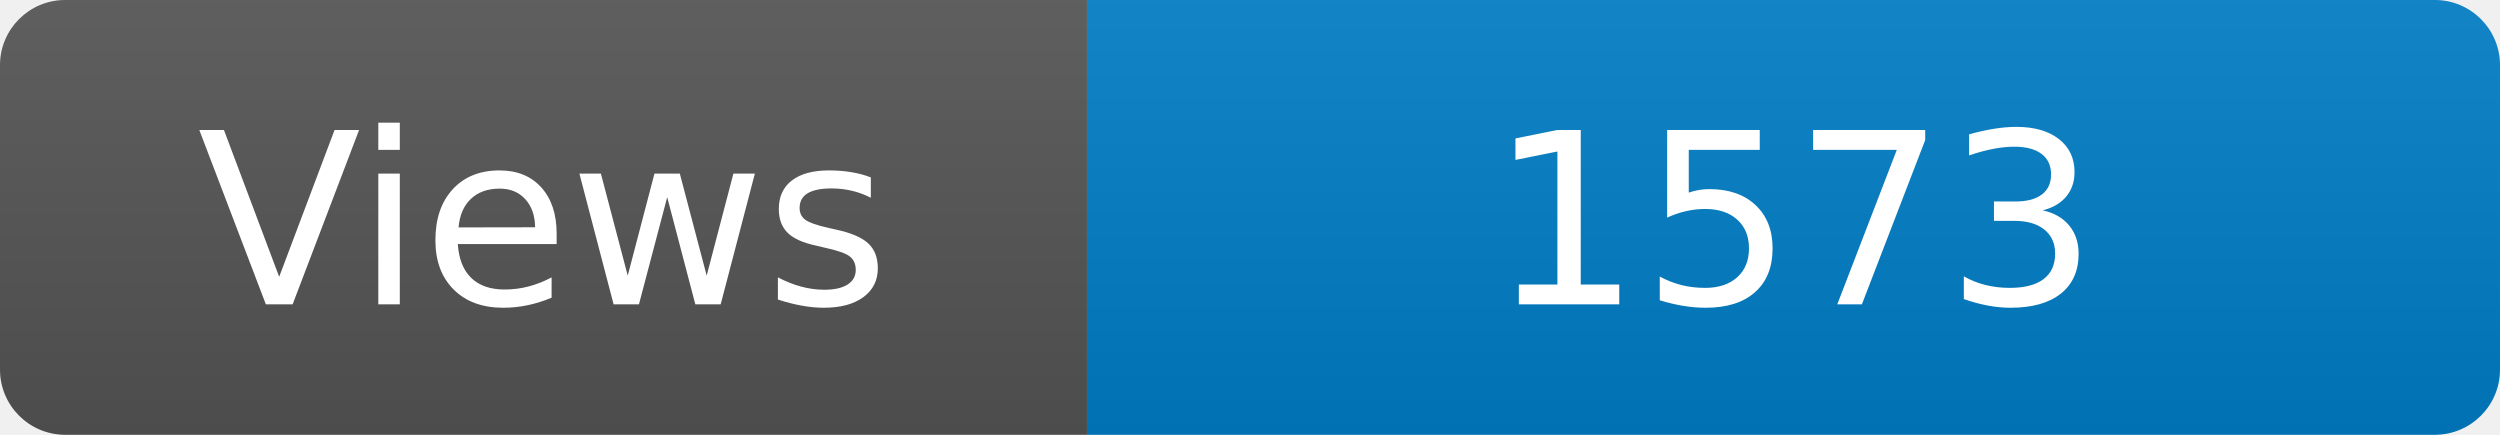
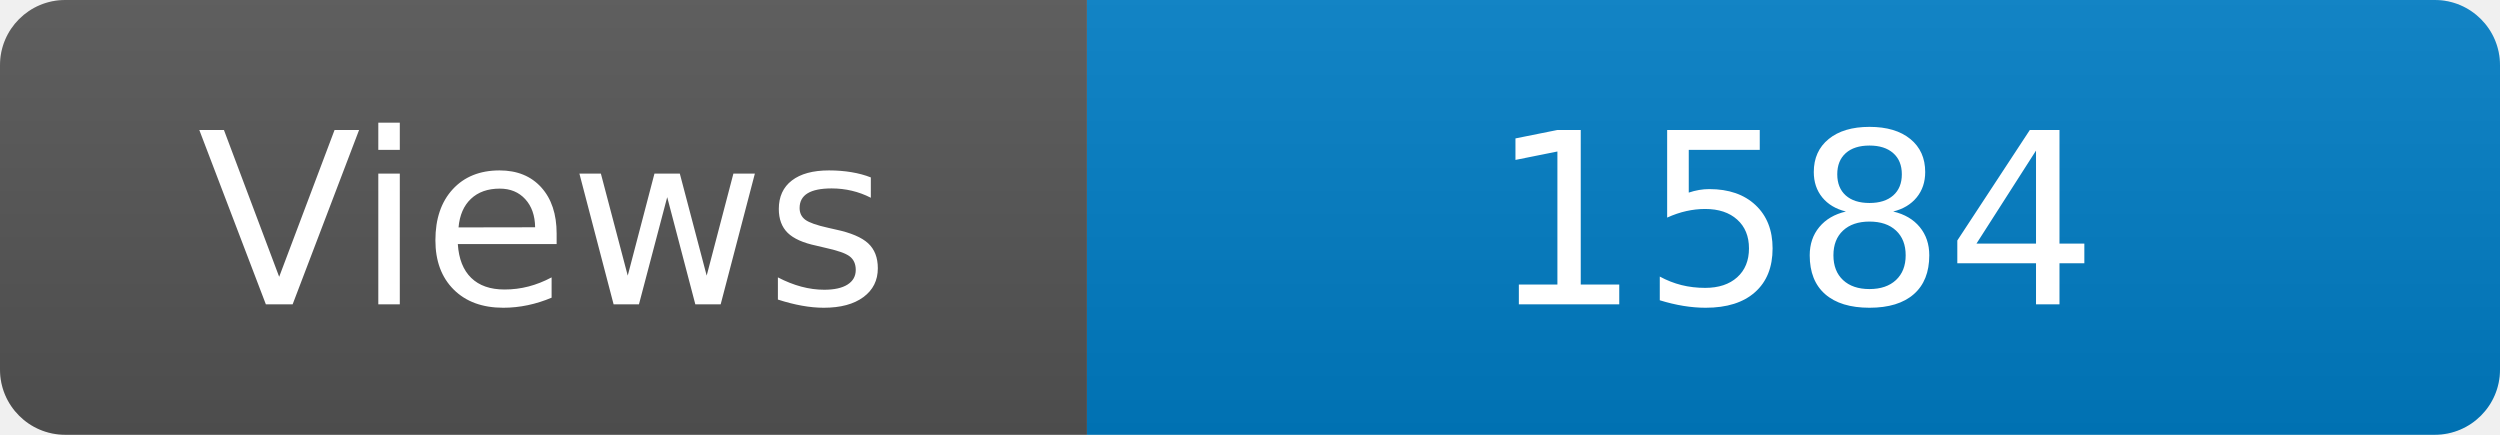
<svg xmlns="http://www.w3.org/2000/svg" width="115" height="20" role="img" aria-label="Maintained?: yes">
  <linearGradient id="s" x2="0" y2="100%">
    <stop offset="0" stop-color="#bbb" stop-opacity=".1" />
    <stop offset="1" stop-opacity=".1" />
  </linearGradient>
  <clipPath id="r">
    <rect width="115" height="20" rx="3" fill="#fff" />
  </clipPath>
  <g clip-path="url(#r)">
    <rect width="50" height="20" fill="#555" />
    <rect x="50" width="160" height="20" fill="#007ec6" />
    <rect width="115" height="20" fill="url(#s)" />
  </g>
  <g fill="#fff" text-anchor="middle" font-family="Verdana,Geneva,DejaVu Sans,sans-serif" font-size="110">
    <text x="250" y="140" transform="scale(.1)" fill="#fff">Views</text>
-     <text x="825" y="140" transform="scale(.1)" fill="#fff">1573</text>
+     <text x="825" y="140" transform="scale(.1)" fill="#fff">1584</text>
  </g>
</svg>
